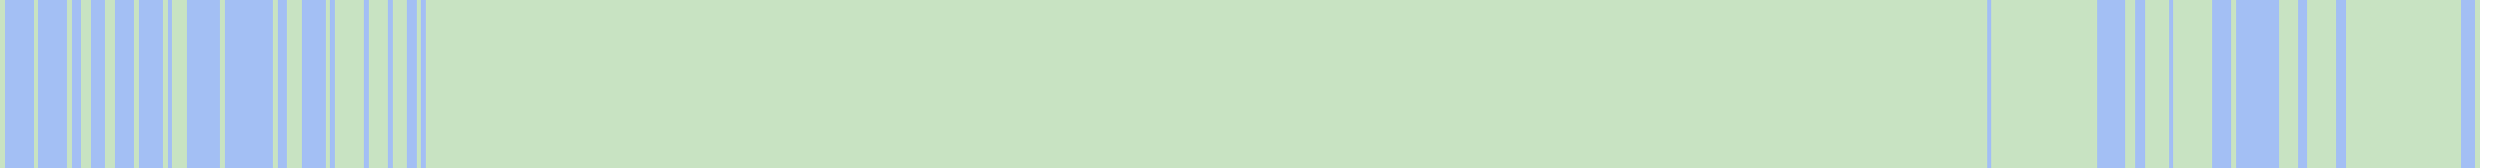
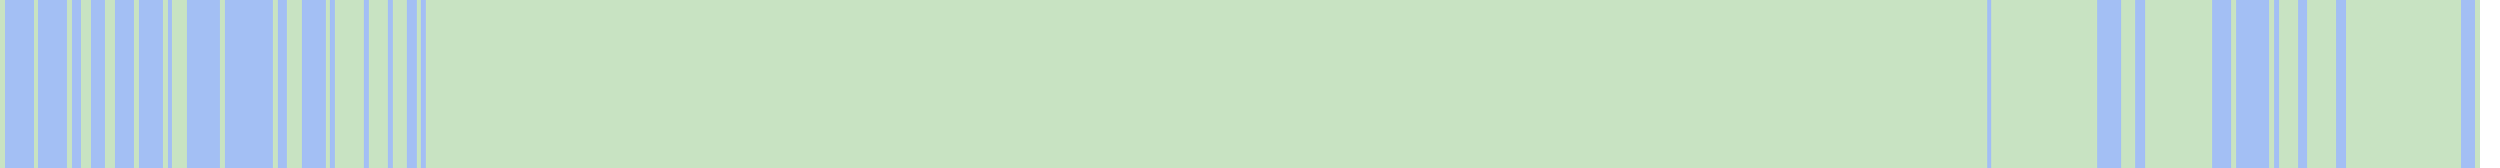
<svg xmlns="http://www.w3.org/2000/svg" viewBox="0 0 522 35" shape-rendering="crispEdges">
  <rect y="0" x="0" width="518" height="35" fill="#a3bff4" />
  <rect y="0" x="0" width="1" height="35" fill="#c8e3c2" />
  <rect y="0" x="7" width="1" height="35" fill="#c8e3c2" />
  <rect y="0" x="14" width="1" height="35" fill="#c8e3c2" />
  <rect y="0" x="17" width="1" height="35" fill="#c8e3c2" />
  <rect y="0" x="18" width="1" height="35" fill="#c8e3c2" />
  <rect y="0" x="22" width="1" height="35" fill="#c8e3c2" />
  <rect y="0" x="23" width="1" height="35" fill="#c8e3c2" />
  <rect y="0" x="28" width="1" height="35" fill="#c8e3c2" />
  <rect y="0" x="34" width="1" height="35" fill="#c8e3c2" />
  <rect y="0" x="36" width="1" height="35" fill="#c8e3c2" />
  <rect y="0" x="37" width="1" height="35" fill="#c8e3c2" />
  <rect y="0" x="38" width="1" height="35" fill="#c8e3c2" />
  <rect y="0" x="46" width="1" height="35" fill="#c8e3c2" />
  <rect y="0" x="57" width="1" height="35" fill="#c8e3c2" />
  <rect y="0" x="60" width="1" height="35" fill="#c8e3c2" />
  <rect y="0" x="61" width="1" height="35" fill="#c8e3c2" />
  <rect y="0" x="62" width="1" height="35" fill="#c8e3c2" />
  <rect y="0" x="68" width="1" height="35" fill="#c8e3c2" />
  <rect y="0" x="70" width="1" height="35" fill="#c8e3c2" />
  <rect y="0" x="71" width="1" height="35" fill="#c8e3c2" />
  <rect y="0" x="72" width="1" height="35" fill="#c8e3c2" />
  <rect y="0" x="73" width="1" height="35" fill="#c8e3c2" />
  <rect y="0" x="74" width="1" height="35" fill="#c8e3c2" />
  <rect y="0" x="75" width="1" height="35" fill="#c8e3c2" />
  <rect y="0" x="77" width="1" height="35" fill="#c8e3c2" />
  <rect y="0" x="78" width="1" height="35" fill="#c8e3c2" />
  <rect y="0" x="79" width="1" height="35" fill="#c8e3c2" />
  <rect y="0" x="80" width="1" height="35" fill="#c8e3c2" />
  <rect y="0" x="82" width="1" height="35" fill="#c8e3c2" />
  <rect y="0" x="83" width="1" height="35" fill="#c8e3c2" />
  <rect y="0" x="84" width="1" height="35" fill="#c8e3c2" />
  <rect y="0" x="87" width="1" height="35" fill="#c8e3c2" />
  <rect y="0" x="89" width="1" height="35" fill="#c8e3c2" />
  <rect y="0" x="90" width="1" height="35" fill="#c8e3c2" />
  <rect y="0" x="91" width="1" height="35" fill="#c8e3c2" />
  <rect y="0" x="92" width="1" height="35" fill="#c8e3c2" />
  <rect y="0" x="93" width="1" height="35" fill="#c8e3c2" />
  <rect y="0" x="94" width="1" height="35" fill="#c8e3c2" />
  <rect y="0" x="95" width="1" height="35" fill="#c8e3c2" />
  <rect y="0" x="96" width="1" height="35" fill="#c8e3c2" />
  <rect y="0" x="97" width="1" height="35" fill="#c8e3c2" />
  <rect y="0" x="98" width="1" height="35" fill="#c8e3c2" />
  <rect y="0" x="99" width="1" height="35" fill="#c8e3c2" />
  <rect y="0" x="100" width="1" height="35" fill="#c8e3c2" />
  <rect y="0" x="101" width="1" height="35" fill="#c8e3c2" />
  <rect y="0" x="102" width="1" height="35" fill="#c8e3c2" />
  <rect y="0" x="103" width="1" height="35" fill="#c8e3c2" />
  <rect y="0" x="104" width="1" height="35" fill="#c8e3c2" />
  <rect y="0" x="105" width="1" height="35" fill="#c8e3c2" />
  <rect y="0" x="106" width="1" height="35" fill="#c8e3c2" />
  <rect y="0" x="107" width="1" height="35" fill="#c8e3c2" />
  <rect y="0" x="108" width="1" height="35" fill="#c8e3c2" />
  <rect y="0" x="109" width="1" height="35" fill="#c8e3c2" />
  <rect y="0" x="110" width="1" height="35" fill="#c8e3c2" />
  <rect y="0" x="111" width="1" height="35" fill="#c8e3c2" />
  <rect y="0" x="112" width="1" height="35" fill="#c8e3c2" />
  <rect y="0" x="113" width="1" height="35" fill="#c8e3c2" />
  <rect y="0" x="114" width="1" height="35" fill="#c8e3c2" />
  <rect y="0" x="115" width="1" height="35" fill="#c8e3c2" />
  <rect y="0" x="116" width="1" height="35" fill="#c8e3c2" />
  <rect y="0" x="117" width="1" height="35" fill="#c8e3c2" />
  <rect y="0" x="118" width="1" height="35" fill="#c8e3c2" />
  <rect y="0" x="119" width="1" height="35" fill="#c8e3c2" />
  <rect y="0" x="120" width="1" height="35" fill="#c8e3c2" />
  <rect y="0" x="121" width="1" height="35" fill="#c8e3c2" />
  <rect y="0" x="122" width="1" height="35" fill="#c8e3c2" />
  <rect y="0" x="123" width="1" height="35" fill="#c8e3c2" />
  <rect y="0" x="124" width="1" height="35" fill="#c8e3c2" />
  <rect y="0" x="125" width="1" height="35" fill="#c8e3c2" />
  <rect y="0" x="126" width="1" height="35" fill="#c8e3c2" />
  <rect y="0" x="127" width="1" height="35" fill="#c8e3c2" />
  <rect y="0" x="128" width="1" height="35" fill="#c8e3c2" />
  <rect y="0" x="129" width="1" height="35" fill="#c8e3c2" />
  <rect y="0" x="130" width="1" height="35" fill="#c8e3c2" />
  <rect y="0" x="131" width="1" height="35" fill="#c8e3c2" />
  <rect y="0" x="132" width="1" height="35" fill="#c8e3c2" />
  <rect y="0" x="133" width="1" height="35" fill="#c8e3c2" />
  <rect y="0" x="134" width="1" height="35" fill="#c8e3c2" />
  <rect y="0" x="135" width="1" height="35" fill="#c8e3c2" />
  <rect y="0" x="136" width="1" height="35" fill="#c8e3c2" />
  <rect y="0" x="137" width="1" height="35" fill="#c8e3c2" />
  <rect y="0" x="138" width="1" height="35" fill="#c8e3c2" />
  <rect y="0" x="139" width="1" height="35" fill="#c8e3c2" />
  <rect y="0" x="140" width="1" height="35" fill="#c8e3c2" />
  <rect y="0" x="141" width="1" height="35" fill="#c8e3c2" />
  <rect y="0" x="142" width="1" height="35" fill="#c8e3c2" />
  <rect y="0" x="143" width="1" height="35" fill="#c8e3c2" />
  <rect y="0" x="144" width="1" height="35" fill="#c8e3c2" />
  <rect y="0" x="145" width="1" height="35" fill="#c8e3c2" />
  <rect y="0" x="146" width="1" height="35" fill="#c8e3c2" />
  <rect y="0" x="147" width="1" height="35" fill="#c8e3c2" />
  <rect y="0" x="148" width="1" height="35" fill="#c8e3c2" />
  <rect y="0" x="149" width="1" height="35" fill="#c8e3c2" />
  <rect y="0" x="150" width="1" height="35" fill="#c8e3c2" />
  <rect y="0" x="151" width="1" height="35" fill="#c8e3c2" />
  <rect y="0" x="152" width="1" height="35" fill="#c8e3c2" />
  <rect y="0" x="153" width="1" height="35" fill="#c8e3c2" />
  <rect y="0" x="154" width="1" height="35" fill="#c8e3c2" />
  <rect y="0" x="155" width="1" height="35" fill="#c8e3c2" />
  <rect y="0" x="156" width="1" height="35" fill="#c8e3c2" />
  <rect y="0" x="157" width="1" height="35" fill="#c8e3c2" />
  <rect y="0" x="158" width="1" height="35" fill="#c8e3c2" />
  <rect y="0" x="159" width="1" height="35" fill="#c8e3c2" />
  <rect y="0" x="160" width="1" height="35" fill="#c8e3c2" />
  <rect y="0" x="161" width="1" height="35" fill="#c8e3c2" />
  <rect y="0" x="162" width="1" height="35" fill="#c8e3c2" />
  <rect y="0" x="163" width="1" height="35" fill="#c8e3c2" />
  <rect y="0" x="164" width="1" height="35" fill="#c8e3c2" />
  <rect y="0" x="165" width="1" height="35" fill="#c8e3c2" />
  <rect y="0" x="166" width="1" height="35" fill="#c8e3c2" />
  <rect y="0" x="167" width="1" height="35" fill="#c8e3c2" />
  <rect y="0" x="168" width="1" height="35" fill="#c8e3c2" />
  <rect y="0" x="169" width="1" height="35" fill="#c8e3c2" />
  <rect y="0" x="170" width="1" height="35" fill="#c8e3c2" />
  <rect y="0" x="171" width="1" height="35" fill="#c8e3c2" />
  <rect y="0" x="172" width="1" height="35" fill="#c8e3c2" />
  <rect y="0" x="173" width="1" height="35" fill="#c8e3c2" />
  <rect y="0" x="174" width="1" height="35" fill="#c8e3c2" />
  <rect y="0" x="175" width="1" height="35" fill="#c8e3c2" />
  <rect y="0" x="176" width="1" height="35" fill="#c8e3c2" />
  <rect y="0" x="177" width="1" height="35" fill="#c8e3c2" />
  <rect y="0" x="178" width="1" height="35" fill="#c8e3c2" />
  <rect y="0" x="179" width="1" height="35" fill="#c8e3c2" />
  <rect y="0" x="180" width="1" height="35" fill="#c8e3c2" />
  <rect y="0" x="181" width="1" height="35" fill="#c8e3c2" />
  <rect y="0" x="182" width="1" height="35" fill="#c8e3c2" />
  <rect y="0" x="183" width="1" height="35" fill="#c8e3c2" />
  <rect y="0" x="184" width="1" height="35" fill="#c8e3c2" />
  <rect y="0" x="185" width="1" height="35" fill="#c8e3c2" />
  <rect y="0" x="186" width="1" height="35" fill="#c8e3c2" />
  <rect y="0" x="187" width="1" height="35" fill="#c8e3c2" />
  <rect y="0" x="188" width="1" height="35" fill="#c8e3c2" />
  <rect y="0" x="189" width="1" height="35" fill="#c8e3c2" />
  <rect y="0" x="190" width="1" height="35" fill="#c8e3c2" />
  <rect y="0" x="191" width="1" height="35" fill="#c8e3c2" />
  <rect y="0" x="192" width="1" height="35" fill="#c8e3c2" />
  <rect y="0" x="193" width="1" height="35" fill="#c8e3c2" />
  <rect y="0" x="194" width="1" height="35" fill="#c8e3c2" />
  <rect y="0" x="195" width="1" height="35" fill="#c8e3c2" />
  <rect y="0" x="196" width="1" height="35" fill="#c8e3c2" />
  <rect y="0" x="197" width="1" height="35" fill="#c8e3c2" />
  <rect y="0" x="198" width="1" height="35" fill="#c8e3c2" />
  <rect y="0" x="199" width="1" height="35" fill="#c8e3c2" />
  <rect y="0" x="200" width="1" height="35" fill="#c8e3c2" />
  <rect y="0" x="201" width="1" height="35" fill="#c8e3c2" />
  <rect y="0" x="202" width="1" height="35" fill="#c8e3c2" />
  <rect y="0" x="203" width="1" height="35" fill="#c8e3c2" />
  <rect y="0" x="204" width="1" height="35" fill="#c8e3c2" />
  <rect y="0" x="205" width="1" height="35" fill="#c8e3c2" />
  <rect y="0" x="206" width="1" height="35" fill="#c8e3c2" />
  <rect y="0" x="207" width="1" height="35" fill="#c8e3c2" />
  <rect y="0" x="208" width="1" height="35" fill="#c8e3c2" />
  <rect y="0" x="209" width="1" height="35" fill="#c8e3c2" />
  <rect y="0" x="210" width="1" height="35" fill="#c8e3c2" />
  <rect y="0" x="211" width="1" height="35" fill="#c8e3c2" />
  <rect y="0" x="212" width="1" height="35" fill="#c8e3c2" />
  <rect y="0" x="213" width="1" height="35" fill="#c8e3c2" />
  <rect y="0" x="214" width="1" height="35" fill="#c8e3c2" />
  <rect y="0" x="215" width="1" height="35" fill="#c8e3c2" />
  <rect y="0" x="216" width="1" height="35" fill="#c8e3c2" />
  <rect y="0" x="217" width="1" height="35" fill="#c8e3c2" />
  <rect y="0" x="218" width="1" height="35" fill="#c8e3c2" />
  <rect y="0" x="219" width="1" height="35" fill="#c8e3c2" />
  <rect y="0" x="220" width="1" height="35" fill="#c8e3c2" />
  <rect y="0" x="221" width="1" height="35" fill="#c8e3c2" />
  <rect y="0" x="222" width="1" height="35" fill="#c8e3c2" />
  <rect y="0" x="223" width="1" height="35" fill="#c8e3c2" />
  <rect y="0" x="224" width="1" height="35" fill="#c8e3c2" />
  <rect y="0" x="225" width="1" height="35" fill="#c8e3c2" />
  <rect y="0" x="226" width="1" height="35" fill="#c8e3c2" />
  <rect y="0" x="227" width="1" height="35" fill="#c8e3c2" />
  <rect y="0" x="228" width="1" height="35" fill="#c8e3c2" />
  <rect y="0" x="229" width="1" height="35" fill="#c8e3c2" />
  <rect y="0" x="230" width="1" height="35" fill="#c8e3c2" />
  <rect y="0" x="231" width="1" height="35" fill="#c8e3c2" />
  <rect y="0" x="232" width="1" height="35" fill="#c8e3c2" />
  <rect y="0" x="233" width="1" height="35" fill="#c8e3c2" />
  <rect y="0" x="234" width="1" height="35" fill="#c8e3c2" />
  <rect y="0" x="235" width="1" height="35" fill="#c8e3c2" />
  <rect y="0" x="236" width="1" height="35" fill="#c8e3c2" />
  <rect y="0" x="237" width="1" height="35" fill="#c8e3c2" />
  <rect y="0" x="238" width="1" height="35" fill="#c8e3c2" />
  <rect y="0" x="239" width="1" height="35" fill="#c8e3c2" />
  <rect y="0" x="240" width="1" height="35" fill="#c8e3c2" />
  <rect y="0" x="241" width="1" height="35" fill="#c8e3c2" />
  <rect y="0" x="242" width="1" height="35" fill="#c8e3c2" />
  <rect y="0" x="243" width="1" height="35" fill="#c8e3c2" />
  <rect y="0" x="244" width="1" height="35" fill="#c8e3c2" />
  <rect y="0" x="245" width="1" height="35" fill="#c8e3c2" />
  <rect y="0" x="246" width="1" height="35" fill="#c8e3c2" />
  <rect y="0" x="247" width="1" height="35" fill="#c8e3c2" />
  <rect y="0" x="248" width="1" height="35" fill="#c8e3c2" />
  <rect y="0" x="249" width="1" height="35" fill="#c8e3c2" />
  <rect y="0" x="250" width="1" height="35" fill="#c8e3c2" />
  <rect y="0" x="251" width="1" height="35" fill="#c8e3c2" />
  <rect y="0" x="252" width="1" height="35" fill="#c8e3c2" />
  <rect y="0" x="253" width="1" height="35" fill="#c8e3c2" />
  <rect y="0" x="254" width="1" height="35" fill="#c8e3c2" />
  <rect y="0" x="255" width="1" height="35" fill="#c8e3c2" />
  <rect y="0" x="256" width="1" height="35" fill="#c8e3c2" />
  <rect y="0" x="257" width="1" height="35" fill="#c8e3c2" />
  <rect y="0" x="258" width="1" height="35" fill="#c8e3c2" />
  <rect y="0" x="259" width="1" height="35" fill="#c8e3c2" />
  <rect y="0" x="260" width="1" height="35" fill="#c8e3c2" />
  <rect y="0" x="261" width="1" height="35" fill="#c8e3c2" />
  <rect y="0" x="262" width="1" height="35" fill="#c8e3c2" />
  <rect y="0" x="263" width="1" height="35" fill="#c8e3c2" />
  <rect y="0" x="264" width="1" height="35" fill="#c8e3c2" />
  <rect y="0" x="265" width="1" height="35" fill="#c8e3c2" />
  <rect y="0" x="266" width="1" height="35" fill="#c8e3c2" />
  <rect y="0" x="267" width="1" height="35" fill="#c8e3c2" />
  <rect y="0" x="268" width="1" height="35" fill="#c8e3c2" />
  <rect y="0" x="269" width="1" height="35" fill="#c8e3c2" />
  <rect y="0" x="270" width="1" height="35" fill="#c8e3c2" />
  <rect y="0" x="271" width="1" height="35" fill="#c8e3c2" />
  <rect y="0" x="272" width="1" height="35" fill="#c8e3c2" />
  <rect y="0" x="273" width="1" height="35" fill="#c8e3c2" />
  <rect y="0" x="274" width="1" height="35" fill="#c8e3c2" />
  <rect y="0" x="275" width="1" height="35" fill="#c8e3c2" />
  <rect y="0" x="276" width="1" height="35" fill="#c8e3c2" />
  <rect y="0" x="277" width="1" height="35" fill="#c8e3c2" />
  <rect y="0" x="278" width="1" height="35" fill="#c8e3c2" />
  <rect y="0" x="279" width="1" height="35" fill="#c8e3c2" />
  <rect y="0" x="280" width="1" height="35" fill="#c8e3c2" />
  <rect y="0" x="281" width="1" height="35" fill="#c8e3c2" />
  <rect y="0" x="282" width="1" height="35" fill="#c8e3c2" />
  <rect y="0" x="283" width="1" height="35" fill="#c8e3c2" />
  <rect y="0" x="284" width="1" height="35" fill="#c8e3c2" />
  <rect y="0" x="285" width="1" height="35" fill="#c8e3c2" />
  <rect y="0" x="286" width="1" height="35" fill="#c8e3c2" />
  <rect y="0" x="287" width="1" height="35" fill="#c8e3c2" />
  <rect y="0" x="288" width="1" height="35" fill="#c8e3c2" />
  <rect y="0" x="289" width="1" height="35" fill="#c8e3c2" />
  <rect y="0" x="290" width="1" height="35" fill="#c8e3c2" />
  <rect y="0" x="291" width="1" height="35" fill="#c8e3c2" />
  <rect y="0" x="292" width="1" height="35" fill="#c8e3c2" />
  <rect y="0" x="293" width="1" height="35" fill="#c8e3c2" />
  <rect y="0" x="294" width="1" height="35" fill="#c8e3c2" />
  <rect y="0" x="295" width="1" height="35" fill="#c8e3c2" />
  <rect y="0" x="296" width="1" height="35" fill="#c8e3c2" />
  <rect y="0" x="297" width="1" height="35" fill="#c8e3c2" />
  <rect y="0" x="298" width="1" height="35" fill="#c8e3c2" />
  <rect y="0" x="299" width="1" height="35" fill="#c8e3c2" />
  <rect y="0" x="300" width="1" height="35" fill="#c8e3c2" />
  <rect y="0" x="301" width="1" height="35" fill="#c8e3c2" />
  <rect y="0" x="302" width="1" height="35" fill="#c8e3c2" />
  <rect y="0" x="303" width="1" height="35" fill="#c8e3c2" />
  <rect y="0" x="304" width="1" height="35" fill="#c8e3c2" />
  <rect y="0" x="305" width="1" height="35" fill="#c8e3c2" />
  <rect y="0" x="306" width="1" height="35" fill="#c8e3c2" />
  <rect y="0" x="307" width="1" height="35" fill="#c8e3c2" />
  <rect y="0" x="308" width="1" height="35" fill="#c8e3c2" />
  <rect y="0" x="309" width="1" height="35" fill="#c8e3c2" />
  <rect y="0" x="310" width="1" height="35" fill="#c8e3c2" />
  <rect y="0" x="311" width="1" height="35" fill="#c8e3c2" />
  <rect y="0" x="312" width="1" height="35" fill="#c8e3c2" />
  <rect y="0" x="313" width="1" height="35" fill="#c8e3c2" />
  <rect y="0" x="314" width="1" height="35" fill="#c8e3c2" />
  <rect y="0" x="315" width="1" height="35" fill="#c8e3c2" />
  <rect y="0" x="316" width="1" height="35" fill="#c8e3c2" />
  <rect y="0" x="317" width="1" height="35" fill="#c8e3c2" />
  <rect y="0" x="318" width="1" height="35" fill="#c8e3c2" />
  <rect y="0" x="319" width="1" height="35" fill="#c8e3c2" />
  <rect y="0" x="320" width="1" height="35" fill="#c8e3c2" />
  <rect y="0" x="321" width="1" height="35" fill="#c8e3c2" />
  <rect y="0" x="322" width="1" height="35" fill="#c8e3c2" />
  <rect y="0" x="323" width="1" height="35" fill="#c8e3c2" />
  <rect y="0" x="324" width="1" height="35" fill="#c8e3c2" />
  <rect y="0" x="325" width="1" height="35" fill="#c8e3c2" />
  <rect y="0" x="326" width="1" height="35" fill="#c8e3c2" />
  <rect y="0" x="327" width="1" height="35" fill="#c8e3c2" />
  <rect y="0" x="328" width="1" height="35" fill="#c8e3c2" />
  <rect y="0" x="329" width="1" height="35" fill="#c8e3c2" />
  <rect y="0" x="330" width="1" height="35" fill="#c8e3c2" />
  <rect y="0" x="331" width="1" height="35" fill="#c8e3c2" />
  <rect y="0" x="332" width="1" height="35" fill="#c8e3c2" />
  <rect y="0" x="333" width="1" height="35" fill="#c8e3c2" />
  <rect y="0" x="334" width="1" height="35" fill="#c8e3c2" />
  <rect y="0" x="335" width="1" height="35" fill="#c8e3c2" />
  <rect y="0" x="336" width="1" height="35" fill="#c8e3c2" />
  <rect y="0" x="337" width="1" height="35" fill="#c8e3c2" />
  <rect y="0" x="338" width="1" height="35" fill="#c8e3c2" />
  <rect y="0" x="339" width="1" height="35" fill="#c8e3c2" />
  <rect y="0" x="340" width="1" height="35" fill="#c8e3c2" />
  <rect y="0" x="341" width="1" height="35" fill="#c8e3c2" />
  <rect y="0" x="342" width="1" height="35" fill="#c8e3c2" />
  <rect y="0" x="343" width="1" height="35" fill="#c8e3c2" />
  <rect y="0" x="344" width="1" height="35" fill="#c8e3c2" />
  <rect y="0" x="345" width="1" height="35" fill="#c8e3c2" />
  <rect y="0" x="346" width="1" height="35" fill="#c8e3c2" />
  <rect y="0" x="347" width="1" height="35" fill="#c8e3c2" />
  <rect y="0" x="348" width="1" height="35" fill="#c8e3c2" />
  <rect y="0" x="349" width="1" height="35" fill="#c8e3c2" />
  <rect y="0" x="350" width="1" height="35" fill="#c8e3c2" />
  <rect y="0" x="351" width="1" height="35" fill="#c8e3c2" />
  <rect y="0" x="352" width="1" height="35" fill="#c8e3c2" />
  <rect y="0" x="353" width="1" height="35" fill="#c8e3c2" />
  <rect y="0" x="354" width="1" height="35" fill="#c8e3c2" />
  <rect y="0" x="355" width="1" height="35" fill="#c8e3c2" />
  <rect y="0" x="356" width="1" height="35" fill="#c8e3c2" />
  <rect y="0" x="357" width="1" height="35" fill="#c8e3c2" />
  <rect y="0" x="358" width="1" height="35" fill="#c8e3c2" />
  <rect y="0" x="359" width="1" height="35" fill="#c8e3c2" />
  <rect y="0" x="360" width="1" height="35" fill="#c8e3c2" />
  <rect y="0" x="361" width="1" height="35" fill="#c8e3c2" />
  <rect y="0" x="362" width="1" height="35" fill="#c8e3c2" />
  <rect y="0" x="363" width="1" height="35" fill="#c8e3c2" />
  <rect y="0" x="364" width="1" height="35" fill="#c8e3c2" />
  <rect y="0" x="365" width="1" height="35" fill="#c8e3c2" />
  <rect y="0" x="366" width="1" height="35" fill="#c8e3c2" />
  <rect y="0" x="367" width="1" height="35" fill="#c8e3c2" />
  <rect y="0" x="368" width="1" height="35" fill="#c8e3c2" />
  <rect y="0" x="369" width="1" height="35" fill="#c8e3c2" />
  <rect y="0" x="370" width="1" height="35" fill="#c8e3c2" />
  <rect y="0" x="371" width="1" height="35" fill="#c8e3c2" />
  <rect y="0" x="372" width="1" height="35" fill="#c8e3c2" />
  <rect y="0" x="373" width="1" height="35" fill="#c8e3c2" />
  <rect y="0" x="374" width="1" height="35" fill="#c8e3c2" />
  <rect y="0" x="375" width="1" height="35" fill="#c8e3c2" />
  <rect y="0" x="376" width="1" height="35" fill="#c8e3c2" />
  <rect y="0" x="377" width="1" height="35" fill="#c8e3c2" />
  <rect y="0" x="378" width="1" height="35" fill="#c8e3c2" />
  <rect y="0" x="379" width="1" height="35" fill="#c8e3c2" />
  <rect y="0" x="380" width="1" height="35" fill="#c8e3c2" />
  <rect y="0" x="381" width="1" height="35" fill="#c8e3c2" />
  <rect y="0" x="382" width="1" height="35" fill="#c8e3c2" />
  <rect y="0" x="383" width="1" height="35" fill="#c8e3c2" />
  <rect y="0" x="384" width="1" height="35" fill="#c8e3c2" />
  <rect y="0" x="385" width="1" height="35" fill="#c8e3c2" />
  <rect y="0" x="386" width="1" height="35" fill="#c8e3c2" />
  <rect y="0" x="387" width="1" height="35" fill="#c8e3c2" />
  <rect y="0" x="388" width="1" height="35" fill="#c8e3c2" />
  <rect y="0" x="389" width="1" height="35" fill="#c8e3c2" />
  <rect y="0" x="390" width="1" height="35" fill="#c8e3c2" />
  <rect y="0" x="391" width="1" height="35" fill="#c8e3c2" />
  <rect y="0" x="392" width="1" height="35" fill="#c8e3c2" />
  <rect y="0" x="393" width="1" height="35" fill="#c8e3c2" />
  <rect y="0" x="394" width="1" height="35" fill="#c8e3c2" />
  <rect y="0" x="395" width="1" height="35" fill="#c8e3c2" />
  <rect y="0" x="396" width="1" height="35" fill="#c8e3c2" />
  <rect y="0" x="397" width="1" height="35" fill="#c8e3c2" />
  <rect y="0" x="398" width="1" height="35" fill="#c8e3c2" />
  <rect y="0" x="399" width="1" height="35" fill="#c8e3c2" />
  <rect y="0" x="400" width="1" height="35" fill="#c8e3c2" />
  <rect y="0" x="401" width="1" height="35" fill="#c8e3c2" />
  <rect y="0" x="402" width="1" height="35" fill="#c8e3c2" />
  <rect y="0" x="403" width="1" height="35" fill="#c8e3c2" />
  <rect y="0" x="404" width="1" height="35" fill="#c8e3c2" />
  <rect y="0" x="405" width="1" height="35" fill="#c8e3c2" />
  <rect y="0" x="406" width="1" height="35" fill="#c8e3c2" />
  <rect y="0" x="407" width="1" height="35" fill="#c8e3c2" />
  <rect y="0" x="408" width="1" height="35" fill="#c8e3c2" />
  <rect y="0" x="409" width="1" height="35" fill="#c8e3c2" />
  <rect y="0" x="410" width="1" height="35" fill="#c8e3c2" />
  <rect y="0" x="411" width="1" height="35" fill="#c8e3c2" />
  <rect y="0" x="412" width="1" height="35" fill="#c8e3c2" />
  <rect y="0" x="413" width="1" height="35" fill="#c8e3c2" />
  <rect y="0" x="414" width="1" height="35" fill="#c8e3c2" />
  <rect y="0" x="416" width="1" height="35" fill="#c8e3c2" />
  <rect y="0" x="417" width="1" height="35" fill="#c8e3c2" />
  <rect y="0" x="418" width="1" height="35" fill="#c8e3c2" />
  <rect y="0" x="419" width="1" height="35" fill="#c8e3c2" />
  <rect y="0" x="420" width="1" height="35" fill="#c8e3c2" />
  <rect y="0" x="421" width="1" height="35" fill="#c8e3c2" />
  <rect y="0" x="422" width="1" height="35" fill="#c8e3c2" />
  <rect y="0" x="423" width="1" height="35" fill="#c8e3c2" />
  <rect y="0" x="424" width="1" height="35" fill="#c8e3c2" />
  <rect y="0" x="425" width="1" height="35" fill="#c8e3c2" />
  <rect y="0" x="426" width="1" height="35" fill="#c8e3c2" />
  <rect y="0" x="427" width="1" height="35" fill="#c8e3c2" />
  <rect y="0" x="428" width="1" height="35" fill="#c8e3c2" />
  <rect y="0" x="429" width="1" height="35" fill="#c8e3c2" />
  <rect y="0" x="430" width="1" height="35" fill="#c8e3c2" />
  <rect y="0" x="431" width="1" height="35" fill="#c8e3c2" />
  <rect y="0" x="432" width="1" height="35" fill="#c8e3c2" />
  <rect y="0" x="433" width="1" height="35" fill="#c8e3c2" />
  <rect y="0" x="434" width="1" height="35" fill="#c8e3c2" />
  <rect y="0" x="435" width="1" height="35" fill="#c8e3c2" />
  <rect y="0" x="436" width="1" height="35" fill="#c8e3c2" />
  <rect y="0" x="437" width="1" height="35" fill="#c8e3c2" />
+   <rect y="0" x="443" width="1" height="35" fill="#c8e3c2" />
  <rect y="0" x="444" width="1" height="35" fill="#c8e3c2" />
  <rect y="0" x="445" width="1" height="35" fill="#c8e3c2" />
  <rect y="0" x="448" width="1" height="35" fill="#c8e3c2" />
  <rect y="0" x="449" width="1" height="35" fill="#c8e3c2" />
  <rect y="0" x="450" width="1" height="35" fill="#c8e3c2" />
  <rect y="0" x="451" width="1" height="35" fill="#c8e3c2" />
  <rect y="0" x="452" width="1" height="35" fill="#c8e3c2" />
+   <rect y="0" x="453" width="1" height="35" fill="#c8e3c2" />
  <rect y="0" x="454" width="1" height="35" fill="#c8e3c2" />
  <rect y="0" x="455" width="1" height="35" fill="#c8e3c2" />
  <rect y="0" x="456" width="1" height="35" fill="#c8e3c2" />
  <rect y="0" x="457" width="1" height="35" fill="#c8e3c2" />
  <rect y="0" x="458" width="1" height="35" fill="#c8e3c2" />
  <rect y="0" x="459" width="1" height="35" fill="#c8e3c2" />
  <rect y="0" x="460" width="1" height="35" fill="#c8e3c2" />
  <rect y="0" x="461" width="1" height="35" fill="#c8e3c2" />
  <rect y="0" x="466" width="1" height="35" fill="#c8e3c2" />
+   <rect y="0" x="474" width="1" height="35" fill="#c8e3c2" />
  <rect y="0" x="476" width="1" height="35" fill="#c8e3c2" />
  <rect y="0" x="477" width="1" height="35" fill="#c8e3c2" />
  <rect y="0" x="478" width="1" height="35" fill="#c8e3c2" />
  <rect y="0" x="479" width="1" height="35" fill="#c8e3c2" />
  <rect y="0" x="482" width="1" height="35" fill="#c8e3c2" />
  <rect y="0" x="483" width="1" height="35" fill="#c8e3c2" />
  <rect y="0" x="484" width="1" height="35" fill="#c8e3c2" />
  <rect y="0" x="485" width="1" height="35" fill="#c8e3c2" />
  <rect y="0" x="486" width="1" height="35" fill="#c8e3c2" />
  <rect y="0" x="487" width="1" height="35" fill="#c8e3c2" />
  <rect y="0" x="490" width="1" height="35" fill="#c8e3c2" />
  <rect y="0" x="491" width="1" height="35" fill="#c8e3c2" />
  <rect y="0" x="492" width="1" height="35" fill="#c8e3c2" />
  <rect y="0" x="493" width="1" height="35" fill="#c8e3c2" />
  <rect y="0" x="494" width="1" height="35" fill="#c8e3c2" />
  <rect y="0" x="495" width="1" height="35" fill="#c8e3c2" />
  <rect y="0" x="496" width="1" height="35" fill="#c8e3c2" />
  <rect y="0" x="497" width="1" height="35" fill="#c8e3c2" />
  <rect y="0" x="498" width="1" height="35" fill="#c8e3c2" />
  <rect y="0" x="499" width="1" height="35" fill="#c8e3c2" />
  <rect y="0" x="500" width="1" height="35" fill="#c8e3c2" />
  <rect y="0" x="501" width="1" height="35" fill="#c8e3c2" />
  <rect y="0" x="502" width="1" height="35" fill="#c8e3c2" />
  <rect y="0" x="503" width="1" height="35" fill="#c8e3c2" />
  <rect y="0" x="504" width="1" height="35" fill="#c8e3c2" />
  <rect y="0" x="505" width="1" height="35" fill="#c8e3c2" />
  <rect y="0" x="506" width="1" height="35" fill="#c8e3c2" />
  <rect y="0" x="507" width="1" height="35" fill="#c8e3c2" />
  <rect y="0" x="508" width="1" height="35" fill="#c8e3c2" />
  <rect y="0" x="509" width="1" height="35" fill="#c8e3c2" />
  <rect y="0" x="510" width="1" height="35" fill="#c8e3c2" />
  <rect y="0" x="511" width="1" height="35" fill="#c8e3c2" />
  <rect y="0" x="512" width="1" height="35" fill="#c8e3c2" />
  <rect y="0" x="513" width="1" height="35" fill="#c8e3c2" />
  <rect y="0" x="517" width="1" height="35" fill="#c8e3c2" />
</svg>
